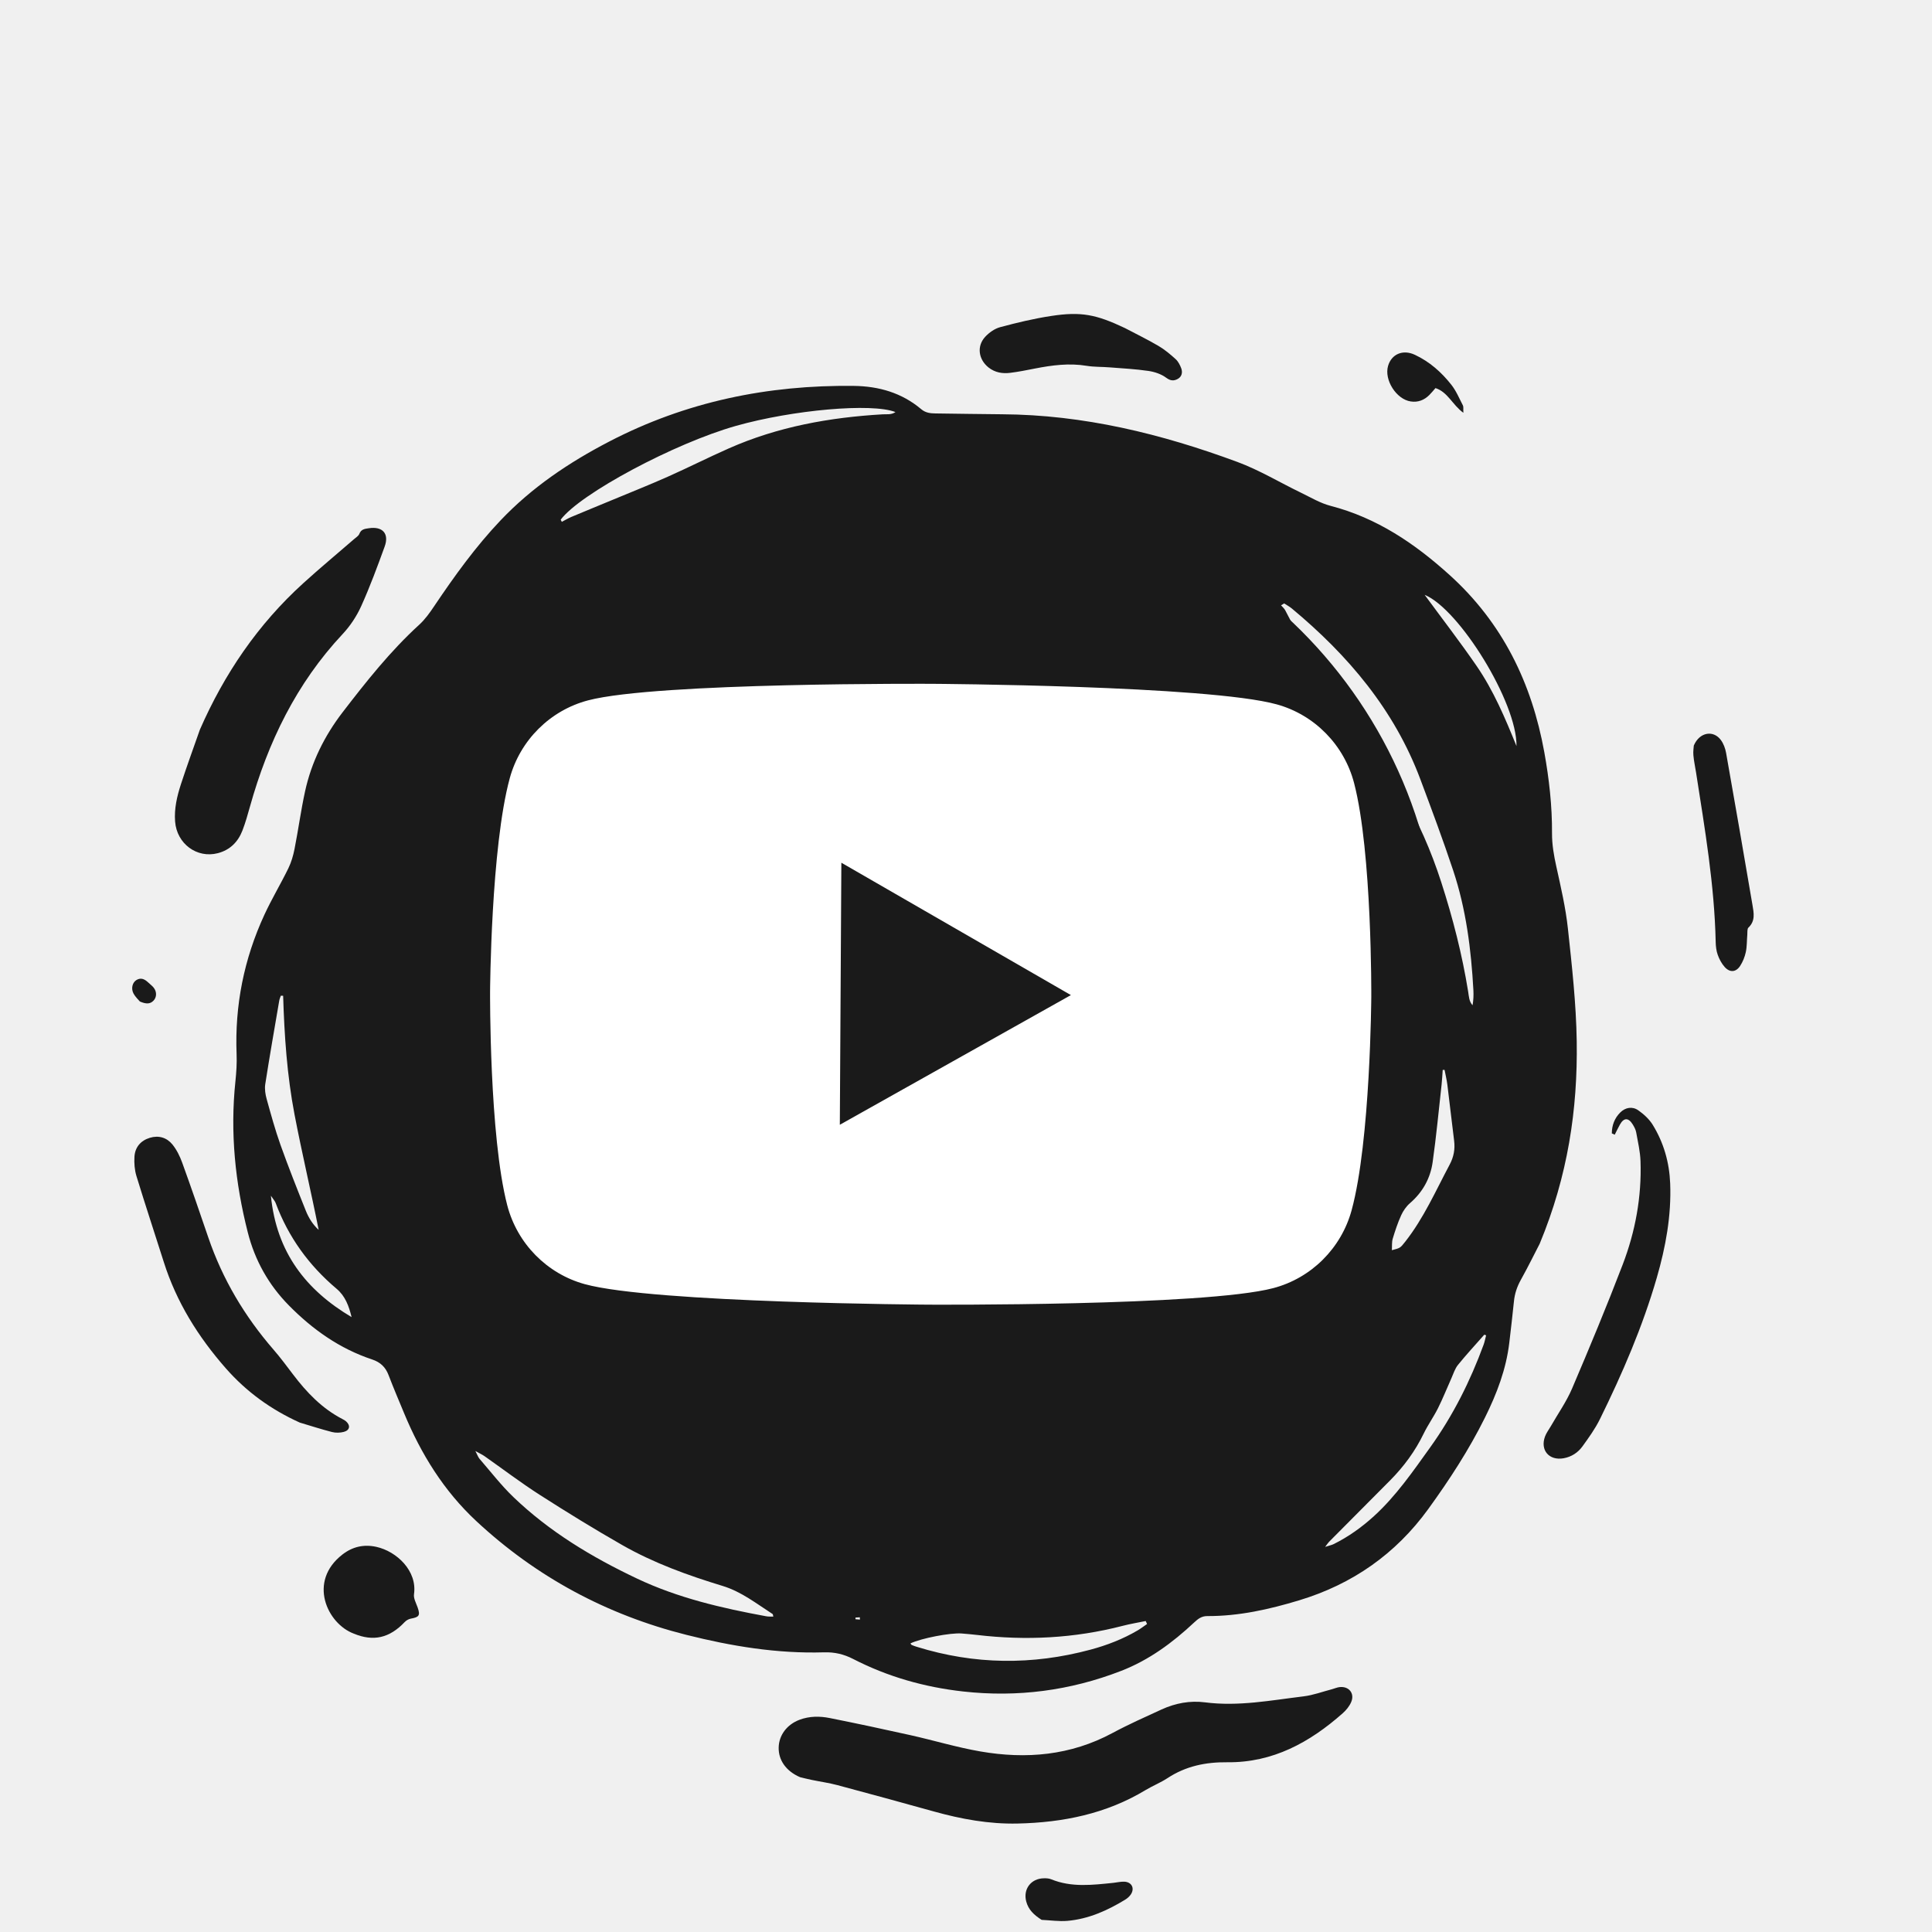
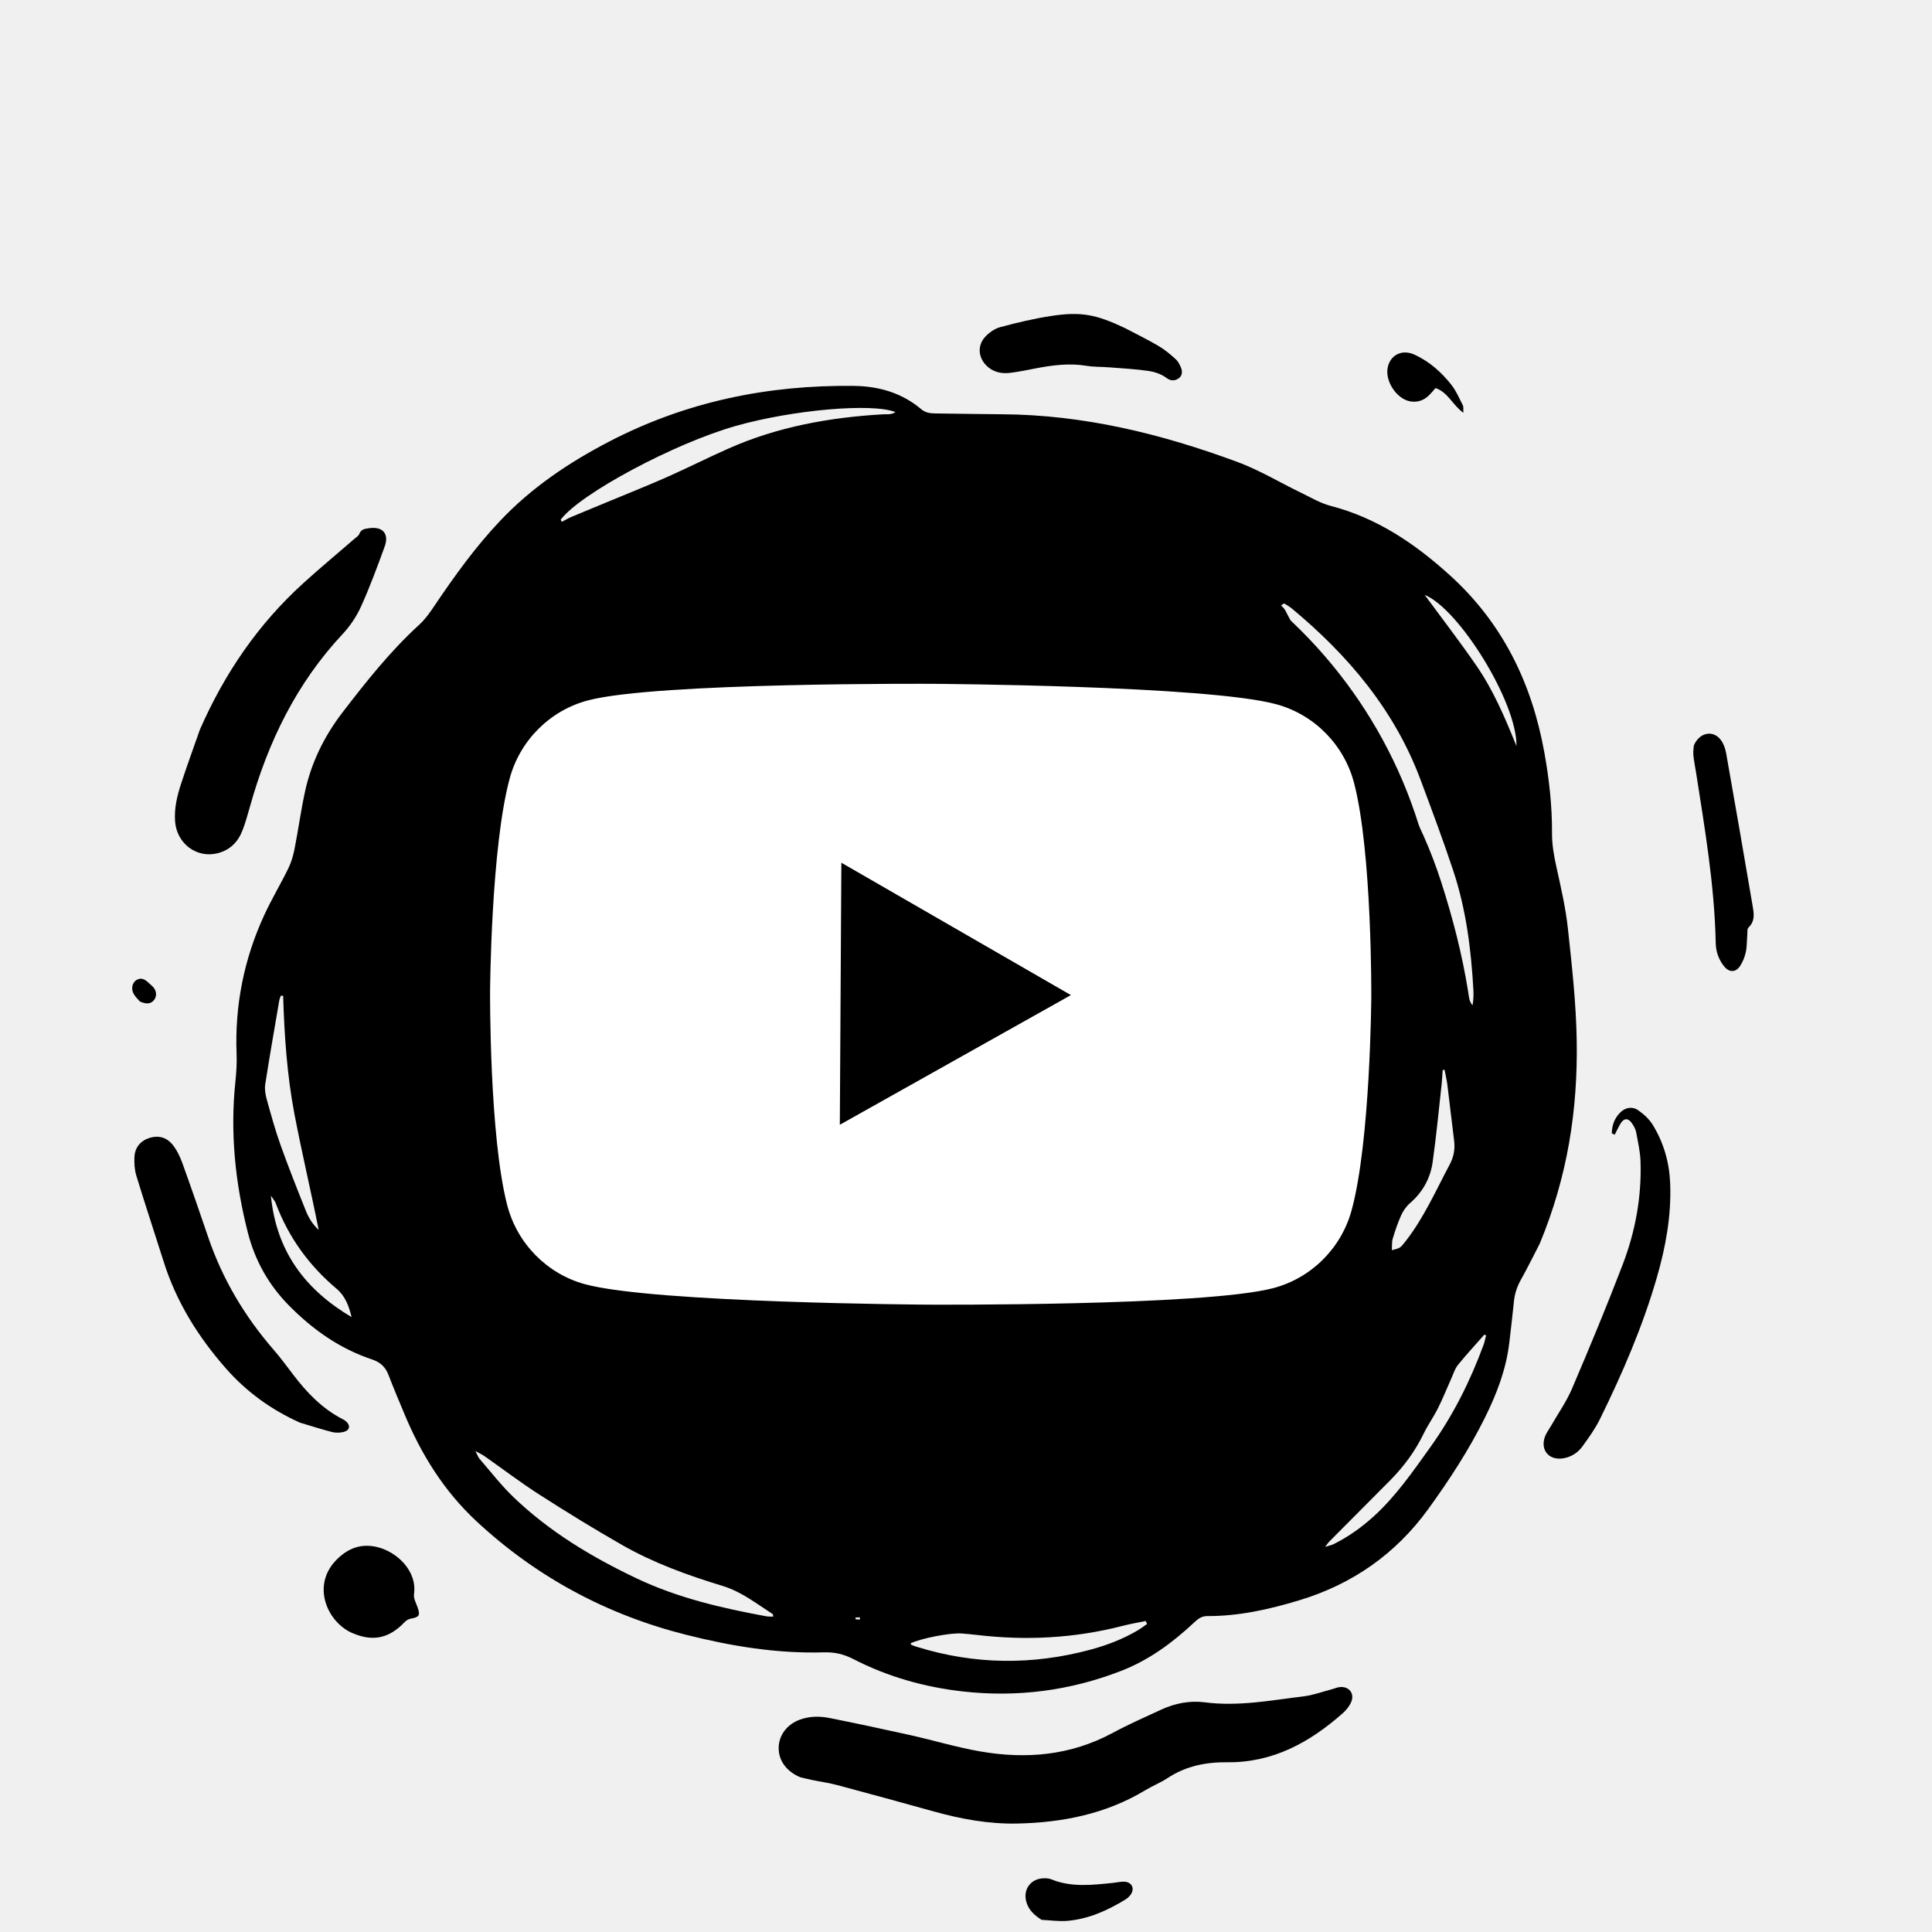
- <svg xmlns="http://www.w3.org/2000/svg" fill="#1a1a1a" viewBox="4.548 208.239 88.460 88.460">
+ <svg xmlns="http://www.w3.org/2000/svg" fill="#000" viewBox="4.548 208.239 88.460 88.460">
  <defs>
    <style>
      .st0, .st1 {
        fill: #fff;
      }

      .st1 {
        fill-rule: evenodd;
      }

      .st2 {
        clip-path: url(#clippath-1);
      }

      .st3 {
        clip-rule: evenodd;
        fill: none;
      }

      .st4 {
        clip-path: url(#clippath-2);
      }

      .st5 {
        clip-path: url(#clippath);
      }
    </style>
    <clipPath id="clippath">
      <path class="st3" d="M44.645,352.066c-1.948,0-2.943,1.533-2.943,3.843,0,2.183,1.076,3.822,2.943,3.822,2.111,0,2.903-1.932,2.903-3.822-.002-1.974-.996-3.843-2.904-3.843M39.469,346.333h2.314v5.543h.041c.629-1.05,1.949-1.701,3.126-1.701,3.308,0,4.912,2.605,4.912,5.776,0,2.918-1.421,5.669-4.527,5.669-1.421,0-2.943-.356-3.634-1.784h-.04v1.492h-2.193v-14.994l0-0" />
    </clipPath>
    <clipPath id="clippath-1">
      <path class="st3" d="M58.396,354.103c-.183-1.323-1.116-2.037-2.395-2.037-1.198,0-2.883.651-2.883,3.948,0,1.806.771,3.717,2.781,3.717,1.34,0,2.273-.925,2.497-2.479h2.314c-.426,2.814-2.111,4.368-4.811,4.368-3.289,0-5.095-2.414-5.095-5.606,0-3.276,1.725-5.838,5.176-5.838,2.436,0,4.507,1.26,4.729,3.927h-2.31l-.004-0" />
    </clipPath>
    <clipPath id="clippath-2">
      <polyline class="st3" points="31.379 361.295 14.023 361.295 22.128 346.333 39.484 346.333 31.379 361.295" />
    </clipPath>
  </defs>
  <g id="YOUTUBE">
    <path d="M75.046,265.184c-.219.423-.526,1.049-.865,1.658-.174.313-.28.631-.315.985-.062.628-.139,1.254-.211,1.88-.142,1.221-.574,2.348-1.116,3.44-.733,1.477-1.629,2.852-2.595,4.185-1.495,2.063-3.478,3.444-5.91,4.18-1.371.415-2.764.728-4.207.722-.267-.001-.431.132-.602.292-.989.927-2.07,1.724-3.342,2.217-2.333.905-4.748,1.221-7.239.943-1.767-.197-3.452-.674-5.035-1.489-.426-.219-.851-.318-1.334-.303-2.142.065-4.239-.281-6.305-.802-3.644-.918-6.862-2.645-9.616-5.209-1.484-1.382-2.528-3.068-3.3-4.93-.242-.583-.49-1.163-.715-1.753-.141-.368-.373-.59-.756-.717-1.481-.492-2.72-1.369-3.808-2.473-.93-.944-1.556-2.062-1.882-3.346-.578-2.272-.813-4.572-.566-6.914.043-.411.071-.829.054-1.242-.088-2.233.338-4.363,1.273-6.386.333-.722.746-1.407,1.095-2.122.135-.277.225-.586.285-.89.173-.879.292-1.769.483-2.643.292-1.334.888-2.536,1.719-3.617,1.084-1.409,2.186-2.802,3.506-4.006.266-.242.483-.548.685-.849.928-1.379,1.896-2.726,3.044-3.934,1.435-1.51,3.127-2.647,4.973-3.606,3.52-1.829,7.262-2.594,11.198-2.547,1.146.014,2.198.316,3.089,1.069.194.164.413.19.65.192,1.013.01,2.026.033,3.039.038,3.738.02,7.307.896,10.784,2.183,1.006.372,1.939.939,2.91,1.408.447.216.885.48,1.359.603,2.119.55,3.854,1.723,5.453,3.171,2.419,2.19,3.756,4.938,4.33,8.104.222,1.228.361,2.465.354,3.714-.003.519.085,1.019.197,1.525.207.94.427,1.883.53,2.837.185,1.716.378,3.44.404,5.162.047,3.117-.405,6.163-1.695,9.27ZM33.779,265.951c.028.075.035.17.086.223.936.964,1.872,1.929,2.82,2.881.382.384.857.617,1.382.755,3.57.937,7.188,1.447,10.888,1.22.124-.008.246-.041.381-.065-.072-.368-.327-.318-.55-.316-1.978.017-3.946-.099-5.91-.338-3.53-.43-6.471-2.072-9.113-4.356-1.061-1.069-1.904-2.289-2.551-3.648-.563-1.184-1.082-2.384-1.439-3.649-.036-.128-.095-.249-.143-.373-.073.979.155,1.894.356,2.816.204.933.593,1.732,1.294,2.405.704.676,1.334,1.427,2.01,2.132.13.136.324.21.489.313ZM63.347,235.868c-.048.029-.096.057-.144.086.064.076.146.142.191.228.757,1.44,1.505,2.883,2.265,4.321.099.188.231.366.379.519,2.108,2.175,3.571,4.728,4.498,7.603.531,1.646.96,3.315,1.235,5.023.034.211.037.44.201.619.041-.234.05-.463.038-.69-.102-1.863-.335-3.708-.926-5.484-.466-1.401-.983-2.786-1.501-4.169-1.192-3.185-3.309-5.681-5.887-7.825-.107-.088-.233-.154-.349-.231ZM39.955,282.259c-.015-.06-.013-.107-.032-.119-.736-.473-1.425-1.023-2.285-1.285-1.59-.484-3.153-1.047-4.6-1.873-1.281-.731-2.538-1.505-3.78-2.301-.865-.554-1.685-1.179-2.527-1.77-.099-.069-.211-.12-.417-.235.099.19.128.287.189.356.51.588.987,1.21,1.546,1.747,1.656,1.591,3.6,2.759,5.665,3.737,1.876.889,3.878,1.352,5.905,1.725.105.022.217.013.336.018ZM30.22,232.034c.017.033.035.066.052.098.145-.075.286-.161.436-.224.642-.27,1.288-.533,1.931-.8.826-.344,1.658-.674,2.476-1.038.94-.418,1.859-.883,2.8-1.299,2.247-.995,4.622-1.421,7.059-1.562.181-.01.38.03.575-.102-1.076-.425-4.702-.102-7.298.63-2.822.797-7.142,3.108-8.031,4.297ZM60.497,263.501c-.036-.017-.071-.034-.107-.05-.089.092-.183.18-.266.278-1.382,1.623-2.915,3.092-4.563,4.44-.462.378-.926.773-1.447,1.052-.524.28-.565.691-.584,1.174.068.001.104.012.132.001,1.685-.615,3.238-1.459,4.567-2.678.217-.199.417-.439.554-.697.529-.996,1.032-2.007,1.537-3.016.079-.16.119-.336.177-.504ZM57.068,282.597c-.021-.046-.041-.091-.062-.137-.355.073-.713.132-1.063.223-2.197.568-4.42.681-6.668.414-.231-.027-.462-.047-.694-.066-.513-.041-1.864.221-2.346.453.019.025.032.061.057.072.075.034.154.061.233.085,2.638.82,5.288.847,7.951.131.757-.203,1.483-.484,2.16-.881.15-.088.288-.196.432-.294ZM45.509,231.949c.003.04.006.079.008.119.384.187.803.045,1.202.09.395.044.795.052,1.19.093.412.043.823.101,1.233.161.394.057.786.125,1.179.189.409.067.819.132,1.227.206s.816.148,1.221.238c.388.086.775.185,1.157.294.398.114.794.24,1.186.373.377.128.745.281,1.122.408.371.125.702.38,1.138.353-.502-.492-1.036-.934-1.564-1.382-.678-.576-1.458-.875-2.343-.991-2.544-.334-5.099-.239-7.652-.243-.1.001-.202.06-.304.092ZM45.569,265.837c-.078-.314-.302-.3-.483-.337-1.196-.248-2.268-.739-3.158-1.592-.213-.204-.462-.31-.754-.344-.428-.049-.857-.103-1.283-.173-1.078-.177-2.024-.634-2.807-1.4-.391-.382-.75-.797-1.126-1.194-.067-.071-.151-.126-.227-.188.76,1.756,2.215,2.769,3.766,3.701,1.868,1.123,3.919,1.433,6.072,1.527ZM17.512,253.832c-.035-.001-.071-.002-.106-.003-.025.077-.06.151-.073.23-.218,1.273-.441,2.546-.64,3.822-.034.221.005.467.066.685.195.703.388,1.408.632,2.094.362,1.014.76,2.016,1.16,3.016.131.327.319.632.588.875-.352-1.774-.769-3.525-1.107-5.29-.343-1.789-.464-3.607-.52-5.429ZM72.592,269.379c-.028-.009-.055-.019-.083-.029-.404.459-.82.908-1.205,1.383-.141.175-.211.409-.305.62-.204.453-.386.916-.608,1.359-.2.4-.464.768-.659,1.17-.388.801-.906,1.504-1.529,2.133-.933.942-1.871,1.881-2.805,2.822-.043.043-.075.096-.176.229.199-.064.306-.085.4-.132.672-.336,1.277-.768,1.832-1.273,1.014-.924,1.784-2.046,2.577-3.151,1.042-1.452,1.835-3.032,2.448-4.706.05-.138.076-.283.113-.425ZM70.69,257.225c-.028.001-.057.002-.085.003-.017.223-.026.447-.051.67-.132,1.185-.243,2.374-.41,3.554-.105.741-.457,1.375-1.038,1.876-.169.146-.31.35-.403.554-.157.346-.278.711-.387,1.075-.047.157-.027.334-.038.524.387-.1.384-.102.61-.388.849-1.078,1.395-2.329,2.034-3.528.188-.352.255-.708.205-1.101-.109-.855-.202-1.712-.31-2.568-.03-.225-.084-.447-.127-.671ZM34.184,255.324c.294-.317.535-.642.84-.886.28-.224.382-.45.348-.803-.103-1.082.001-2.149.284-3.202.071-.265.064-.555.069-.834.006-.314-.013-.629-.027-.943-.004-.08-.033-.159-.061-.286-.705,1.307-1.687,6.043-1.453,6.954ZM36.79,245.697c.117-.065.168-.079.198-.112.923-1.027,2.048-1.768,3.288-2.356.246-.117.465-.315.656-.515.446-.466.87-.954,1.298-1.436.052-.058.08-.138.173-.303-2.446.973-4.385,2.357-5.613,4.722ZM55.667,239.713c.179.193.294.326.419.45,1.203,1.188,2.392,2.388,3.325,3.813.077.118.201.24.329.283.432.145.876.256,1.32.381-.198-.931-3.836-4.279-5.393-4.927ZM20.646,268.545c-.12-.499-.287-.96-.685-1.296-1.269-1.069-2.212-2.37-2.792-3.93-.033-.089-.105-.163-.218-.333.256,2.603,1.615,4.326,3.695,5.559ZM31.267,246.137c-.036.029-.085.051-.107.089-.436.742-.888,1.477-1.292,2.236-.116.217-.146.513-.124.765.091,1.017.003,2.016-.203,3.012-.1.485-.154.98-.216,1.472-.019.148.008.302.014.453.399-2.742,1.103-5.391,1.928-8.027ZM52.463,264.562c1.044-.605,3.941-3.507,4.156-4.205-1.374,1.408-2.909,2.464-4.549,3.425.145.287.261.519.393.78ZM73.983,242.399c.034-1.984-2.618-6.275-4.205-6.924.779,1.062,1.609,2.137,2.378,3.254.778,1.132,1.312,2.398,1.827,3.67ZM61.095,253.916c.215-.399.397-.725.565-1.059.033-.066.037-.172.008-.24-.187-.438-.424-.846-.799-1.298-.087.399-.106.718-.227.991-.277.626-.004,1.077.453,1.606ZM45.869,240.191c.433.216,1.136.206,1.893-.015-.605-.115-1.207-.119-1.893.015ZM50.605,270.58c.221.37.358.393.842.17-.264-.367-.275-.37-.842-.17ZM57.575,259.012c.404-.351.424-.408.289-.805-.11.306-.199.556-.289.805ZM43.921,282.395c-.001-.035-.003-.07-.004-.105-.066.004-.133.008-.199.013,0,.025,0,.05-.001.075.069.005.136.011.204.017Z" />
    <path d="M41.179,289.61c-.647-.279-.99-.785-.978-1.357.011-.566.38-1.056.957-1.272.451-.168.919-.17,1.377-.079,1.237.247,2.471.51,3.702.785,1.069.239,2.123.559,3.2.745,2.096.363,4.132.187,6.048-.844.73-.393,1.491-.73,2.245-1.077.632-.29,1.307-.416,1.993-.327,1.524.198,3.013-.093,4.51-.274.441-.053.868-.214,1.302-.327.112-.029.221-.08.334-.095.436-.058.718.283.545.684-.082.191-.228.37-.386.51-1.509,1.337-3.206,2.268-5.282,2.245-.996-.011-1.904.176-2.741.726-.318.209-.679.351-1.006.548-1.803,1.089-3.784,1.486-5.859,1.532-1.309.029-2.577-.203-3.831-.552-1.471-.409-2.945-.813-4.42-1.207-.384-.102-.781-.157-1.171-.238-.209-.042-.418-.097-.539-.126Z" />
    <path d="M13.699,241.65c1.121-2.563,2.659-4.823,4.732-6.705.76-.69,1.551-1.347,2.327-2.02.087-.076.205-.145.243-.243.084-.216.254-.23.438-.257.626-.094.938.245.721.841-.334.919-.673,1.839-1.075,2.729-.208.46-.503.906-.849,1.275-2.118,2.261-3.419,4.952-4.244,7.903-.103.367-.206.736-.343,1.091-.202.524-.568.893-1.126,1.039-.96.25-1.881-.432-1.958-1.452-.045-.59.089-1.158.269-1.711.272-.835.575-1.66.865-2.49Z" />
    <path d="M18.275,273.375c-1.311-.593-2.439-1.404-3.39-2.488-1.265-1.442-2.257-3.029-2.838-4.865-.415-1.313-.85-2.62-1.252-3.937-.085-.278-.108-.589-.091-.881.026-.438.285-.741.706-.869.403-.123.778-.01,1.035.309.193.239.337.532.443.823.413,1.139.806,2.285,1.197,3.431.652,1.911,1.663,3.609,2.983,5.132.315.363.602.75.892,1.133.626.828,1.332,1.567,2.269,2.051.059.03.118.063.167.107.208.187.169.408-.108.48-.17.044-.369.049-.538.006-.495-.127-.983-.286-1.475-.432Z" />
    <path d="M78.348,260.133c.001-.367.126-.7.388-.959.234-.231.552-.288.824-.097.251.177.497.4.657.658.507.819.765,1.727.803,2.69.058,1.477-.206,2.91-.614,4.32-.649,2.241-1.571,4.374-2.598,6.462-.218.443-.512.853-.803,1.255-.208.288-.504.482-.865.546-.66.117-1.079-.365-.853-.991.061-.168.176-.317.267-.475.329-.575.717-1.124.975-1.729.802-1.878,1.586-3.764,2.316-5.671.58-1.515.872-3.101.817-4.732-.015-.443-.119-.884-.198-1.324-.023-.127-.09-.251-.159-.363-.196-.319-.409-.314-.587.008-.084.151-.158.307-.236.461-.044-.018-.089-.038-.134-.059Z" />
    <path d="M56.055,223.26c.514.271,1.038.525,1.538.819.283.166.541.383.785.605.117.106.198.267.255.418.069.185.028.38-.151.482-.173.099-.333.103-.536-.048-.226-.169-.531-.272-.815-.313-.59-.087-1.188-.117-1.784-.164-.347-.028-.701-.014-1.043-.07-.804-.133-1.588-.029-2.374.125-.375.073-.75.15-1.128.196-.353.044-.694-.011-.989-.243-.461-.364-.554-.97-.161-1.401.181-.198.438-.38.693-.448.769-.206,1.547-.393,2.333-.512,1.374-.21,2.063-.069,3.377.554Z" />
    <path d="M82.102,242.375c.263-.62.896-.717,1.238-.254.123.166.203.384.24.59.411,2.322.814,4.645,1.209,6.97.06.354.138.724-.185,1.028-.065.061-.043.218-.053.331-.023.264-.013.535-.068.792-.048.222-.137.447-.262.636-.192.291-.471.309-.707.045-.139-.156-.245-.356-.316-.554-.066-.183-.09-.39-.094-.587-.057-2.616-.498-5.187-.899-7.763-.041-.263-.099-.523-.122-.787-.017-.177.014-.359.019-.447Z" />
    <path d="M20.743,283.036c-1.211-.455-2.118-2.385-.511-3.625.463-.357.978-.471,1.545-.347.929.204,1.882,1.095,1.727,2.169-.027.19.096.407.166.606.126.363.075.443-.315.513-.1.018-.208.082-.279.157-.695.733-1.43.902-2.333.527Z" />
    <path d="M52.242,296.143c-.351-.222-.61-.465-.708-.848-.145-.562.219-1.042.801-1.055.114-.003.24.002.343.045.933.382,1.892.261,2.851.163.165-.017.33-.059.494-.053.347.013.493.31.295.594-.064.092-.158.173-.255.232-.816.497-1.68.884-2.642.968-.389.033-.786-.028-1.179-.046Z" />
    <path d="M71.551,227.14c-.507-.37-.709-.947-1.277-1.132-.088.1-.178.213-.28.315-.236.236-.519.348-.855.297-.657-.099-1.22-.982-1.037-1.623.156-.544.677-.771,1.228-.513.672.314,1.218.798,1.671,1.373.221.28.362.624.529.945.032.061.012.148.021.338Z" />
    <path d="M10.953,254.095c-.067-.081-.205-.206-.289-.36-.126-.23-.056-.509.13-.623.208-.127.379-.04.536.108.084.08.181.149.253.239.149.186.145.436-.003.593-.162.171-.352.16-.627.043Z" />
    <circle cx="48.778" cy="252.469" r="21.707" />
    <path class="st0" d="M66.549,244.1c-.454-1.75-1.813-3.134-3.546-3.611-3.142-.867-15.759-.94-15.759-.94,0,0-12.617-.073-15.769.757-1.739.457-3.114,1.825-3.588,3.569-.861,3.162-.9,9.77-.9,9.77,0,0-.038,6.607.786,9.779.454,1.75,1.813,3.134,3.546,3.611,3.142.867,15.759.94,15.759.94,0,0,12.617.073,15.769-.757,1.739-.457,3.114-1.825,3.588-3.569.862-3.162.9-9.77.9-9.77,0,0,.039-6.607-.786-9.779ZM43.001,259.738l.07-11.998,10.51,6.061-10.58,5.937Z" />
  </g>
</svg>
